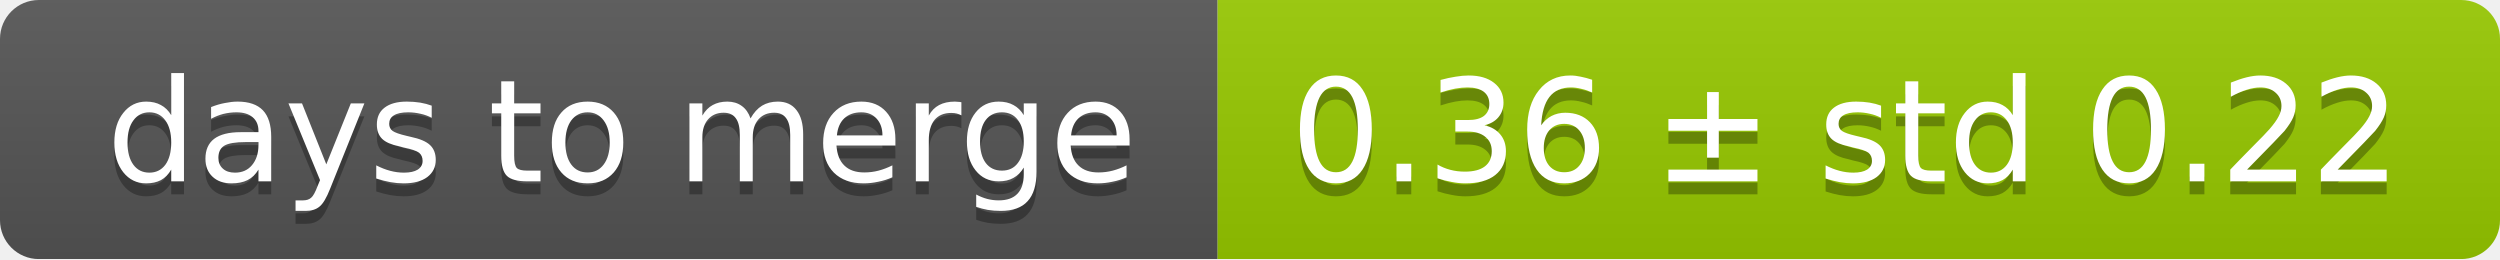
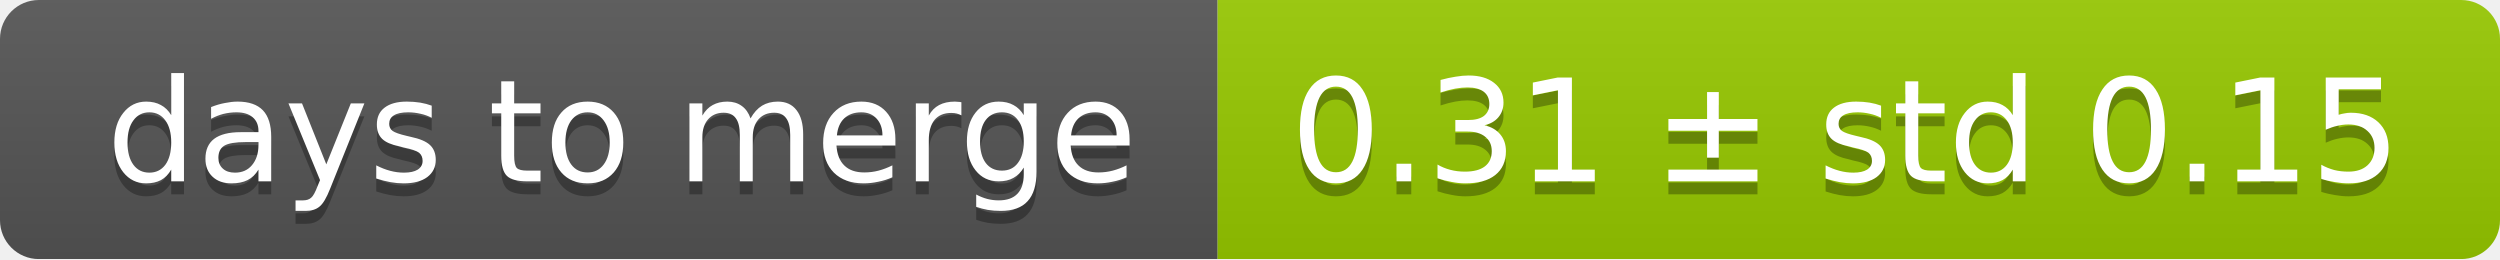
<svg xmlns="http://www.w3.org/2000/svg" width="193" height="20">
  <linearGradient id="smooth" x2="0" y2="100%">
    <stop offset="0" stop-color="#bbb" stop-opacity=".1" />
    <stop offset="1" stop-opacity=".1" />
  </linearGradient>
  <mask id="round">
    <rect width="193" height="20" rx="3" fill="#fff" />
  </mask>
  <g mask="url(#round)">
    <rect width="94" height="20" fill="#555" />
    <rect x="94" width="99" height="20" fill="#97ca00" />
    <rect width="193" height="20" fill="url(#smooth)" />
  </g>
  <g fill="#fff" text-anchor="middle" font-family="DejaVu Sans,Verdana,Geneva,sans-serif" font-size="11">
    <text x="48" y="15" fill="#010101" fill-opacity=".3">days to merge</text>
    <text x="48" y="14">days to merge</text>
-     <text x="142.5" y="15" fill="#010101" fill-opacity=".3">0.36 ± std 0.22</text>
-     <text x="142.5" y="14">0.36 ± std 0.22</text>
+     <text x="142.5" y="15" fill="#010101" fill-opacity=".3">0.31 ± std 0.15</text>
+     <text x="142.5" y="14">0.31 ± std 0.15</text>
  </g>
</svg>
